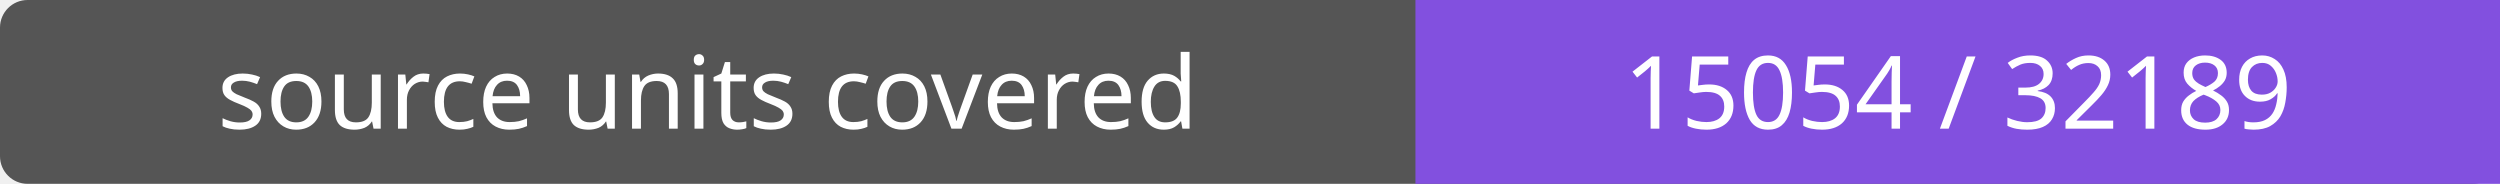
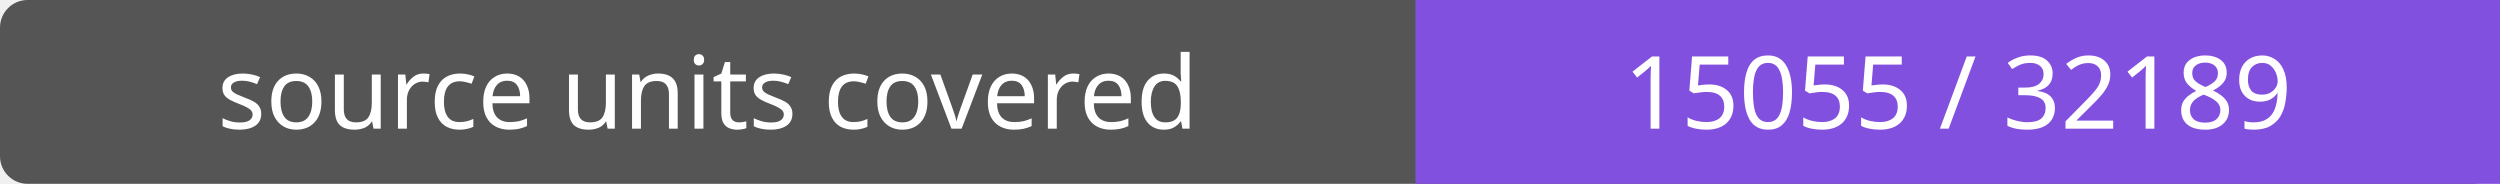
- <svg xmlns="http://www.w3.org/2000/svg" width="272" height="20" role="img" aria-label="source units covered: 15054 / 32189">
+ <svg xmlns="http://www.w3.org/2000/svg" width="272" height="20" role="img" aria-label="source units covered: 15055 / 32189">
  <rect width="272" height="20" rx="3" fill="#555" />
  <path fill="#8250df" d="M154 0h118v20H154z" />
  <g fill="#fff" text-anchor="middle" font-family="Verdana,sans-serif" font-size="11">
    <text x="77.0" y="14">source units covered</text>
-     <text x="213.0" y="14">15054 / 32189</text>
+     <text x="213.0" y="14">15055 / 32189</text>
  </g>
</svg>
